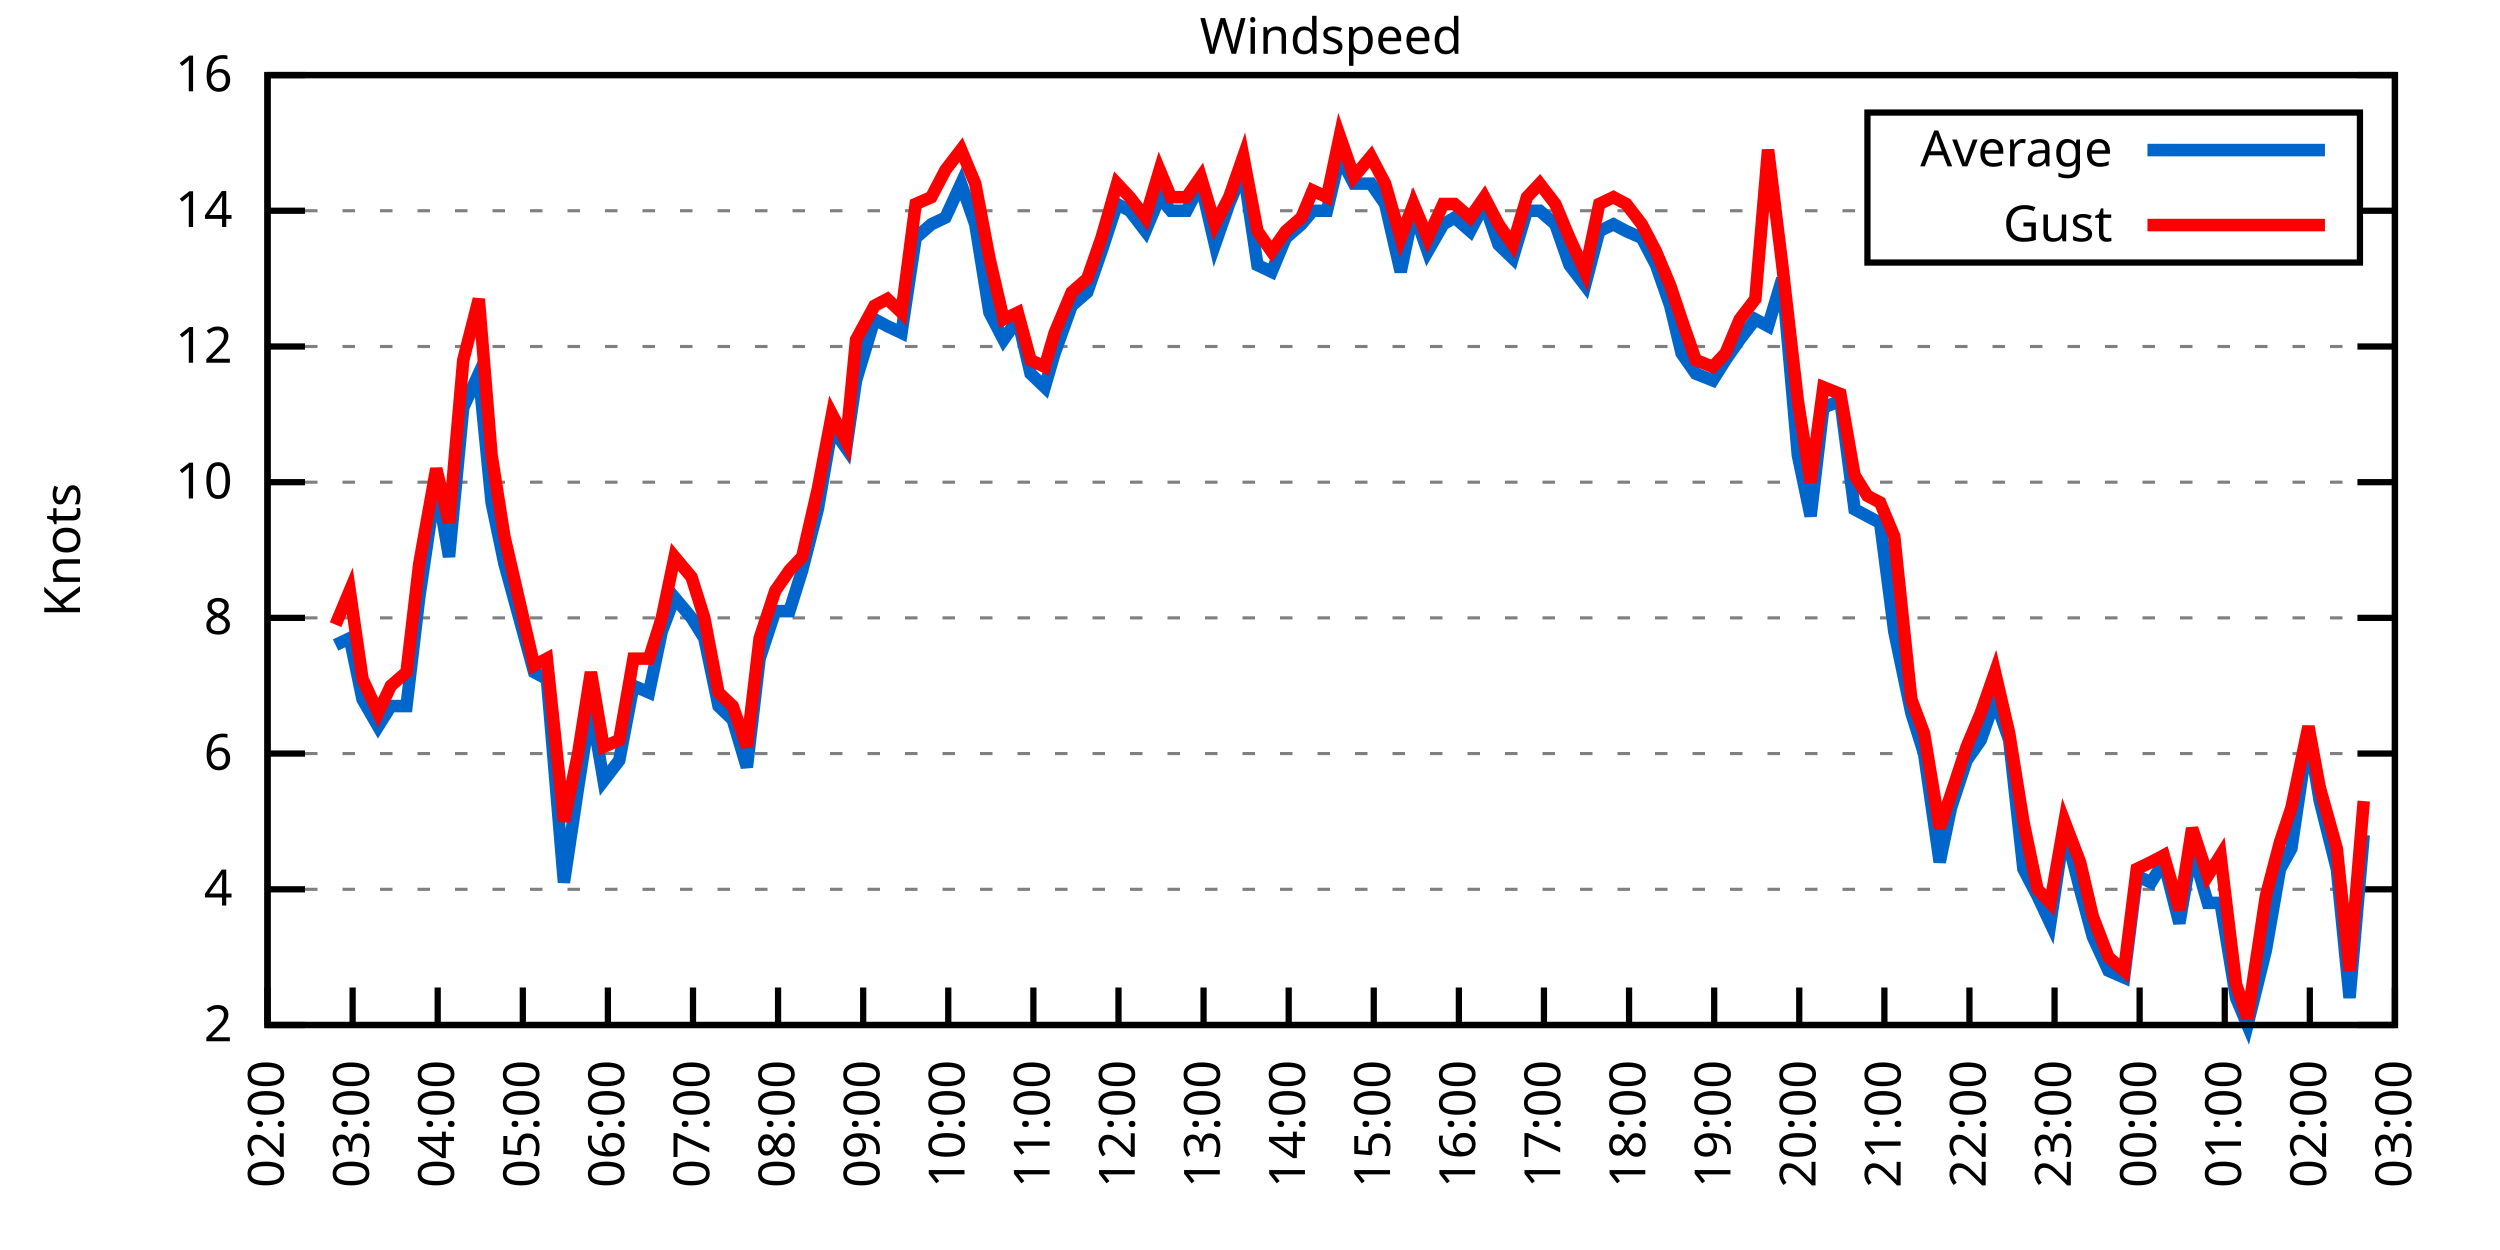
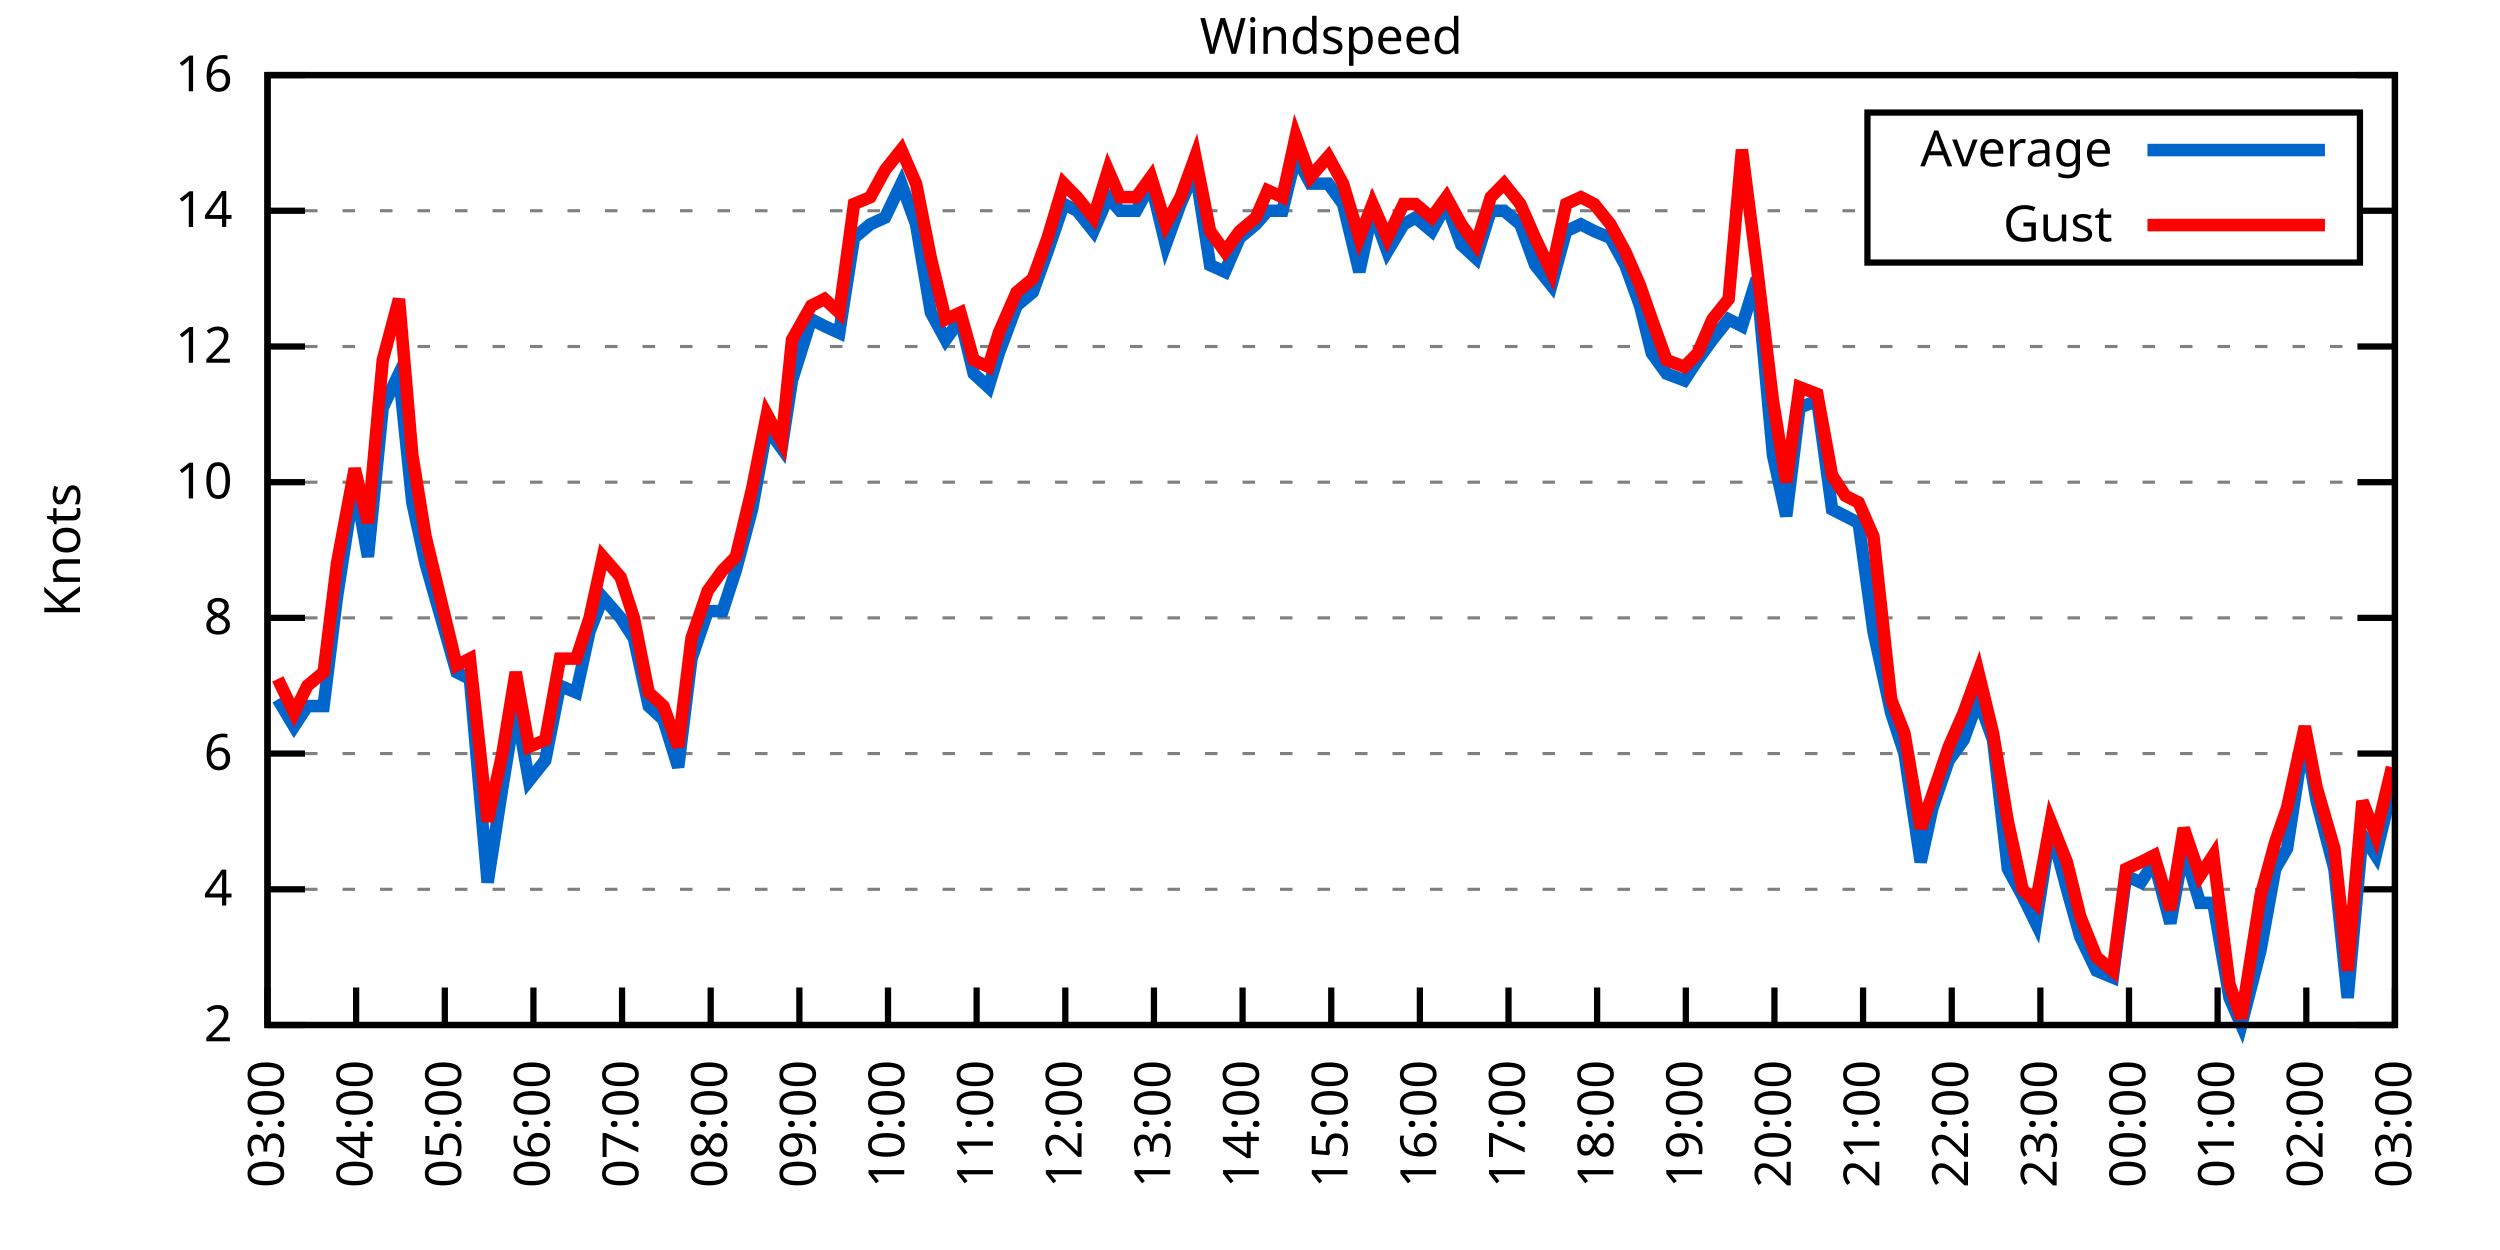
<svg xmlns="http://www.w3.org/2000/svg" xmlns:xlink="http://www.w3.org/1999/xlink" width="400" height="200" viewBox="0 0 400 200">
  <g id="gnuplot_canvas">
    <rect x="0" y="0" width="400" height="200" fill="none" />
    <defs>
      <circle id="gpDot" r="0.5" stroke-width="0.5" stroke="currentColor" />
      <path id="gpPt0" stroke-width="0.333" stroke="currentColor" d="M-1,0 h2 M0,-1 v2" />
      <path id="gpPt1" stroke-width="0.333" stroke="currentColor" d="M-1,-1 L1,1 M1,-1 L-1,1" />
      <path id="gpPt2" stroke-width="0.333" stroke="currentColor" d="M-1,0 L1,0 M0,-1 L0,1 M-1,-1 L1,1 M-1,1 L1,-1" />
      <rect id="gpPt3" stroke-width="0.333" stroke="currentColor" x="-1" y="-1" width="2" height="2" />
      <rect id="gpPt4" stroke-width="0.333" stroke="currentColor" fill="currentColor" x="-1" y="-1" width="2" height="2" />
      <circle id="gpPt5" stroke-width="0.333" stroke="currentColor" cx="0" cy="0" r="1" />
      <use xlink:href="#gpPt5" id="gpPt6" fill="currentColor" stroke="none" />
      <path id="gpPt7" stroke-width="0.333" stroke="currentColor" d="M0,-1.33 L-1.33,0.67 L1.33,0.67 z" />
      <use xlink:href="#gpPt7" id="gpPt8" fill="currentColor" stroke="none" />
      <use xlink:href="#gpPt7" id="gpPt9" stroke="currentColor" transform="rotate(180)" />
      <use xlink:href="#gpPt9" id="gpPt10" fill="currentColor" stroke="none" />
      <use xlink:href="#gpPt3" id="gpPt11" stroke="currentColor" transform="rotate(45)" />
      <use xlink:href="#gpPt11" id="gpPt12" fill="currentColor" stroke="none" />
      <path id="gpPt13" stroke-width="0.333" stroke="currentColor" d="M0,1.330 L1.265,0.411 L0.782,-1.067 L-0.782,-1.076 L-1.265,0.411 z" />
      <use xlink:href="#gpPt13" id="gpPt14" fill="currentColor" stroke="none" />
      <filter id="textbox" filterUnits="objectBoundingBox" x="0" y="0" height="1" width="1">
        <feFlood flood-color="white" flood-opacity="1" result="bgnd" />
        <feComposite in="SourceGraphic" in2="bgnd" operator="atop" />
      </filter>
      <filter id="greybox" filterUnits="objectBoundingBox" x="0" y="0" height="1" width="1">
        <feFlood flood-color="lightgrey" flood-opacity="1" result="grey" />
        <feComposite in="SourceGraphic" in2="grey" operator="atop" />
      </filter>
    </defs>
    <g fill="none" color="white" stroke="currentColor" stroke-width="1.00" stroke-linecap="butt" stroke-linejoin="miter">
</g>
    <g fill="none" color="black" stroke="currentColor" stroke-width="1.00" stroke-linecap="butt" stroke-linejoin="miter">
      <g stroke="none" shape-rendering="crispEdges">
        <polygon fill="rgb(255, 255, 255)" points="42.80,164.00 383.18,164.00 383.18,12.02 42.80,12.02 " />
      </g>
    </g>
    <g fill="none" color="black" stroke="currentColor" stroke-width="1.00" stroke-linecap="butt" stroke-linejoin="miter">
</g>
    <g fill="none" color="black" stroke="black" stroke-width="0.50" stroke-linecap="butt" stroke-linejoin="miter">
</g>
    <g fill="none" color="gray" stroke="currentColor" stroke-width="0.50" stroke-linecap="butt" stroke-linejoin="miter">
      <path stroke="gray" stroke-dasharray="2,4" class="gridline" d="M42.80,164.00 L383.19,164.00  " />
    </g>
    <g fill="none" color="gray" stroke="gray" stroke-width="1.00" stroke-linecap="butt" stroke-linejoin="miter">
</g>
    <g fill="none" color="black" stroke="currentColor" stroke-width="1.00" stroke-linecap="butt" stroke-linejoin="miter">
      <path stroke="black" d="M42.80,164.00 L48.80,164.00 M383.19,164.00 L377.19,164.00  " />
      <g transform="translate(37.20,166.60)" stroke="none" fill="black" font-family="Sans" font-size="8.00" text-anchor="end">
        <text>
          <tspan font-family="Sans"> 2</tspan>
        </text>
      </g>
    </g>
    <g fill="none" color="black" stroke="currentColor" stroke-width="1.00" stroke-linecap="butt" stroke-linejoin="miter">
</g>
    <g fill="none" color="black" stroke="black" stroke-width="0.50" stroke-linecap="butt" stroke-linejoin="miter">
</g>
    <g fill="none" color="gray" stroke="currentColor" stroke-width="0.50" stroke-linecap="butt" stroke-linejoin="miter">
      <path stroke="gray" stroke-dasharray="2,4" class="gridline" d="M42.80,142.29 L383.19,142.29  " />
    </g>
    <g fill="none" color="gray" stroke="gray" stroke-width="1.00" stroke-linecap="butt" stroke-linejoin="miter">
</g>
    <g fill="none" color="black" stroke="currentColor" stroke-width="1.00" stroke-linecap="butt" stroke-linejoin="miter">
      <path stroke="black" d="M42.80,142.29 L48.80,142.29 M383.19,142.29 L377.19,142.29  " />
      <g transform="translate(37.20,144.89)" stroke="none" fill="black" font-family="Sans" font-size="8.00" text-anchor="end">
        <text>
          <tspan font-family="Sans"> 4</tspan>
        </text>
      </g>
    </g>
    <g fill="none" color="black" stroke="currentColor" stroke-width="1.00" stroke-linecap="butt" stroke-linejoin="miter">
</g>
    <g fill="none" color="black" stroke="black" stroke-width="0.50" stroke-linecap="butt" stroke-linejoin="miter">
</g>
    <g fill="none" color="gray" stroke="currentColor" stroke-width="0.50" stroke-linecap="butt" stroke-linejoin="miter">
      <path stroke="gray" stroke-dasharray="2,4" class="gridline" d="M42.80,120.57 L383.19,120.57  " />
    </g>
    <g fill="none" color="gray" stroke="gray" stroke-width="1.00" stroke-linecap="butt" stroke-linejoin="miter">
</g>
    <g fill="none" color="black" stroke="currentColor" stroke-width="1.00" stroke-linecap="butt" stroke-linejoin="miter">
      <path stroke="black" d="M42.80,120.57 L48.80,120.57 M383.19,120.57 L377.19,120.57  " />
      <g transform="translate(37.20,123.17)" stroke="none" fill="black" font-family="Sans" font-size="8.00" text-anchor="end">
        <text>
          <tspan font-family="Sans"> 6</tspan>
        </text>
      </g>
    </g>
    <g fill="none" color="black" stroke="currentColor" stroke-width="1.00" stroke-linecap="butt" stroke-linejoin="miter">
</g>
    <g fill="none" color="black" stroke="black" stroke-width="0.50" stroke-linecap="butt" stroke-linejoin="miter">
</g>
    <g fill="none" color="gray" stroke="currentColor" stroke-width="0.50" stroke-linecap="butt" stroke-linejoin="miter">
      <path stroke="gray" stroke-dasharray="2,4" class="gridline" d="M42.80,98.86 L383.19,98.86  " />
    </g>
    <g fill="none" color="gray" stroke="gray" stroke-width="1.00" stroke-linecap="butt" stroke-linejoin="miter">
</g>
    <g fill="none" color="black" stroke="currentColor" stroke-width="1.00" stroke-linecap="butt" stroke-linejoin="miter">
      <path stroke="black" d="M42.80,98.86 L48.80,98.86 M383.19,98.86 L377.19,98.86  " />
      <g transform="translate(37.20,101.46)" stroke="none" fill="black" font-family="Sans" font-size="8.00" text-anchor="end">
        <text>
          <tspan font-family="Sans"> 8</tspan>
        </text>
      </g>
    </g>
    <g fill="none" color="black" stroke="currentColor" stroke-width="1.00" stroke-linecap="butt" stroke-linejoin="miter">
</g>
    <g fill="none" color="black" stroke="black" stroke-width="0.50" stroke-linecap="butt" stroke-linejoin="miter">
</g>
    <g fill="none" color="gray" stroke="currentColor" stroke-width="0.50" stroke-linecap="butt" stroke-linejoin="miter">
      <path stroke="gray" stroke-dasharray="2,4" class="gridline" d="M42.80,77.15 L383.19,77.15  " />
    </g>
    <g fill="none" color="gray" stroke="gray" stroke-width="1.00" stroke-linecap="butt" stroke-linejoin="miter">
</g>
    <g fill="none" color="black" stroke="currentColor" stroke-width="1.00" stroke-linecap="butt" stroke-linejoin="miter">
      <path stroke="black" d="M42.80,77.15 L48.80,77.15 M383.19,77.15 L377.19,77.15  " />
      <g transform="translate(37.20,79.75)" stroke="none" fill="black" font-family="Sans" font-size="8.00" text-anchor="end">
        <text>
          <tspan font-family="Sans"> 10</tspan>
        </text>
      </g>
    </g>
    <g fill="none" color="black" stroke="currentColor" stroke-width="1.00" stroke-linecap="butt" stroke-linejoin="miter">
</g>
    <g fill="none" color="black" stroke="black" stroke-width="0.50" stroke-linecap="butt" stroke-linejoin="miter">
</g>
    <g fill="none" color="gray" stroke="currentColor" stroke-width="0.50" stroke-linecap="butt" stroke-linejoin="miter">
      <path stroke="gray" stroke-dasharray="2,4" class="gridline" d="M42.80,55.44 L383.19,55.44  " />
    </g>
    <g fill="none" color="gray" stroke="gray" stroke-width="1.00" stroke-linecap="butt" stroke-linejoin="miter">
</g>
    <g fill="none" color="black" stroke="currentColor" stroke-width="1.00" stroke-linecap="butt" stroke-linejoin="miter">
      <path stroke="black" d="M42.80,55.44 L48.80,55.44 M383.19,55.44 L377.19,55.44  " />
      <g transform="translate(37.20,58.04)" stroke="none" fill="black" font-family="Sans" font-size="8.00" text-anchor="end">
        <text>
          <tspan font-family="Sans"> 12</tspan>
        </text>
      </g>
    </g>
    <g fill="none" color="black" stroke="currentColor" stroke-width="1.00" stroke-linecap="butt" stroke-linejoin="miter">
</g>
    <g fill="none" color="black" stroke="black" stroke-width="0.50" stroke-linecap="butt" stroke-linejoin="miter">
</g>
    <g fill="none" color="gray" stroke="currentColor" stroke-width="0.50" stroke-linecap="butt" stroke-linejoin="miter">
      <path stroke="gray" stroke-dasharray="2,4" class="gridline" d="M42.80,33.72 L298.79,33.72 M377.59,33.72 L383.19,33.72  " />
    </g>
    <g fill="none" color="gray" stroke="gray" stroke-width="1.00" stroke-linecap="butt" stroke-linejoin="miter">
</g>
    <g fill="none" color="black" stroke="currentColor" stroke-width="1.00" stroke-linecap="butt" stroke-linejoin="miter">
      <path stroke="black" d="M42.80,33.72 L48.80,33.72 M383.19,33.72 L377.19,33.72  " />
      <g transform="translate(37.20,36.32)" stroke="none" fill="black" font-family="Sans" font-size="8.00" text-anchor="end">
        <text>
          <tspan font-family="Sans"> 14</tspan>
        </text>
      </g>
    </g>
    <g fill="none" color="black" stroke="currentColor" stroke-width="1.00" stroke-linecap="butt" stroke-linejoin="miter">
</g>
    <g fill="none" color="black" stroke="black" stroke-width="0.50" stroke-linecap="butt" stroke-linejoin="miter">
</g>
    <g fill="none" color="gray" stroke="currentColor" stroke-width="0.50" stroke-linecap="butt" stroke-linejoin="miter">
      <path stroke="gray" stroke-dasharray="2,4" class="gridline" d="M42.80,12.01 L383.19,12.01  " />
    </g>
    <g fill="none" color="gray" stroke="gray" stroke-width="1.00" stroke-linecap="butt" stroke-linejoin="miter">
</g>
    <g fill="none" color="black" stroke="currentColor" stroke-width="1.00" stroke-linecap="butt" stroke-linejoin="miter">
      <path stroke="black" d="M42.80,12.01 L48.80,12.01 M383.19,12.01 L377.19,12.01  " />
      <g transform="translate(37.20,14.61)" stroke="none" fill="black" font-family="Sans" font-size="8.00" text-anchor="end">
        <text>
          <tspan font-family="Sans"> 16</tspan>
        </text>
      </g>
    </g>
    <g fill="none" color="black" stroke="currentColor" stroke-width="1.00" stroke-linecap="butt" stroke-linejoin="miter">
      <path stroke="black" d="M42.80,164.00 L42.80,158.00  " />
      <g transform="translate(45.40,169.60) rotate(270.00)" stroke="none" fill="black" font-family="Sans" font-size="8.00" text-anchor="end">
        <text>
-           <tspan font-family="Sans">02:00</tspan>
-         </text>
-       </g>
-     </g>
-     <g fill="none" color="black" stroke="currentColor" stroke-width="1.00" stroke-linecap="butt" stroke-linejoin="miter">
-       <path stroke="black" d="M56.42,164.00 L56.42,158.00  " />
-       <g transform="translate(59.02,169.60) rotate(270.00)" stroke="none" fill="black" font-family="Sans" font-size="8.00" text-anchor="end">
-         <text>
          <tspan font-family="Sans">03:00</tspan>
        </text>
      </g>
    </g>
    <g fill="none" color="black" stroke="currentColor" stroke-width="1.00" stroke-linecap="butt" stroke-linejoin="miter">
-       <path stroke="black" d="M70.03,164.00 L70.03,158.00  " />
-       <g transform="translate(72.63,169.60) rotate(270.00)" stroke="none" fill="black" font-family="Sans" font-size="8.00" text-anchor="end">
+       <path stroke="black" d="M56.98,164.00 L56.98,158.00  " />
+       <g transform="translate(59.58,169.60) rotate(270.00)" stroke="none" fill="black" font-family="Sans" font-size="8.00" text-anchor="end">
        <text>
          <tspan font-family="Sans">04:00</tspan>
        </text>
      </g>
    </g>
    <g fill="none" color="black" stroke="currentColor" stroke-width="1.00" stroke-linecap="butt" stroke-linejoin="miter">
-       <path stroke="black" d="M83.65,164.00 L83.65,158.00  " />
-       <g transform="translate(86.25,169.60) rotate(270.00)" stroke="none" fill="black" font-family="Sans" font-size="8.00" text-anchor="end">
+       <path stroke="black" d="M71.17,164.00 L71.17,158.00  " />
+       <g transform="translate(73.77,169.60) rotate(270.00)" stroke="none" fill="black" font-family="Sans" font-size="8.00" text-anchor="end">
        <text>
          <tspan font-family="Sans">05:00</tspan>
        </text>
      </g>
    </g>
    <g fill="none" color="black" stroke="currentColor" stroke-width="1.00" stroke-linecap="butt" stroke-linejoin="miter">
-       <path stroke="black" d="M97.26,164.00 L97.26,158.00  " />
-       <g transform="translate(99.86,169.60) rotate(270.00)" stroke="none" fill="black" font-family="Sans" font-size="8.00" text-anchor="end">
+       <path stroke="black" d="M85.35,164.00 L85.35,158.00  " />
+       <g transform="translate(87.95,169.60) rotate(270.00)" stroke="none" fill="black" font-family="Sans" font-size="8.00" text-anchor="end">
        <text>
          <tspan font-family="Sans">06:00</tspan>
        </text>
      </g>
    </g>
    <g fill="none" color="black" stroke="currentColor" stroke-width="1.00" stroke-linecap="butt" stroke-linejoin="miter">
-       <path stroke="black" d="M110.88,164.00 L110.88,158.00  " />
-       <g transform="translate(113.48,169.60) rotate(270.00)" stroke="none" fill="black" font-family="Sans" font-size="8.00" text-anchor="end">
+       <path stroke="black" d="M99.53,164.00 L99.53,158.00  " />
+       <g transform="translate(102.13,169.60) rotate(270.00)" stroke="none" fill="black" font-family="Sans" font-size="8.00" text-anchor="end">
        <text>
          <tspan font-family="Sans">07:00</tspan>
        </text>
      </g>
    </g>
    <g fill="none" color="black" stroke="currentColor" stroke-width="1.00" stroke-linecap="butt" stroke-linejoin="miter">
-       <path stroke="black" d="M124.49,164.00 L124.49,158.00  " />
-       <g transform="translate(127.09,169.60) rotate(270.00)" stroke="none" fill="black" font-family="Sans" font-size="8.00" text-anchor="end">
+       <path stroke="black" d="M113.71,164.00 L113.71,158.00  " />
+       <g transform="translate(116.31,169.60) rotate(270.00)" stroke="none" fill="black" font-family="Sans" font-size="8.00" text-anchor="end">
        <text>
          <tspan font-family="Sans">08:00</tspan>
        </text>
      </g>
    </g>
    <g fill="none" color="black" stroke="currentColor" stroke-width="1.00" stroke-linecap="butt" stroke-linejoin="miter">
-       <path stroke="black" d="M138.11,164.00 L138.11,158.00  " />
-       <g transform="translate(140.71,169.60) rotate(270.00)" stroke="none" fill="black" font-family="Sans" font-size="8.00" text-anchor="end">
+       <path stroke="black" d="M127.90,164.00 L127.90,158.00  " />
+       <g transform="translate(130.50,169.60) rotate(270.00)" stroke="none" fill="black" font-family="Sans" font-size="8.00" text-anchor="end">
        <text>
          <tspan font-family="Sans">09:00</tspan>
        </text>
      </g>
    </g>
    <g fill="none" color="black" stroke="currentColor" stroke-width="1.00" stroke-linecap="butt" stroke-linejoin="miter">
-       <path stroke="black" d="M151.72,164.00 L151.72,158.00  " />
-       <g transform="translate(154.32,169.60) rotate(270.00)" stroke="none" fill="black" font-family="Sans" font-size="8.00" text-anchor="end">
+       <path stroke="black" d="M142.08,164.00 L142.08,158.00  " />
+       <g transform="translate(144.68,169.60) rotate(270.00)" stroke="none" fill="black" font-family="Sans" font-size="8.00" text-anchor="end">
        <text>
          <tspan font-family="Sans">10:00</tspan>
        </text>
      </g>
    </g>
    <g fill="none" color="black" stroke="currentColor" stroke-width="1.00" stroke-linecap="butt" stroke-linejoin="miter">
-       <path stroke="black" d="M165.34,164.00 L165.34,158.00  " />
-       <g transform="translate(167.94,169.60) rotate(270.00)" stroke="none" fill="black" font-family="Sans" font-size="8.00" text-anchor="end">
+       <path stroke="black" d="M156.26,164.00 L156.26,158.00  " />
+       <g transform="translate(158.86,169.60) rotate(270.00)" stroke="none" fill="black" font-family="Sans" font-size="8.00" text-anchor="end">
        <text>
          <tspan font-family="Sans">11:00</tspan>
        </text>
      </g>
    </g>
    <g fill="none" color="black" stroke="currentColor" stroke-width="1.00" stroke-linecap="butt" stroke-linejoin="miter">
-       <path stroke="black" d="M178.96,164.00 L178.96,158.00  " />
-       <g transform="translate(181.56,169.60) rotate(270.00)" stroke="none" fill="black" font-family="Sans" font-size="8.00" text-anchor="end">
+       <path stroke="black" d="M170.45,164.00 L170.45,158.00  " />
+       <g transform="translate(173.05,169.60) rotate(270.00)" stroke="none" fill="black" font-family="Sans" font-size="8.00" text-anchor="end">
        <text>
          <tspan font-family="Sans">12:00</tspan>
        </text>
      </g>
    </g>
    <g fill="none" color="black" stroke="currentColor" stroke-width="1.00" stroke-linecap="butt" stroke-linejoin="miter">
-       <path stroke="black" d="M192.57,164.00 L192.57,158.00  " />
-       <g transform="translate(195.17,169.60) rotate(270.00)" stroke="none" fill="black" font-family="Sans" font-size="8.00" text-anchor="end">
+       <path stroke="black" d="M184.63,164.00 L184.63,158.00  " />
+       <g transform="translate(187.23,169.60) rotate(270.00)" stroke="none" fill="black" font-family="Sans" font-size="8.00" text-anchor="end">
        <text>
          <tspan font-family="Sans">13:00</tspan>
        </text>
      </g>
    </g>
    <g fill="none" color="black" stroke="currentColor" stroke-width="1.00" stroke-linecap="butt" stroke-linejoin="miter">
-       <path stroke="black" d="M206.19,164.00 L206.19,158.00  " />
-       <g transform="translate(208.79,169.60) rotate(270.00)" stroke="none" fill="black" font-family="Sans" font-size="8.00" text-anchor="end">
+       <path stroke="black" d="M198.81,164.00 L198.81,158.00  " />
+       <g transform="translate(201.41,169.60) rotate(270.00)" stroke="none" fill="black" font-family="Sans" font-size="8.00" text-anchor="end">
        <text>
          <tspan font-family="Sans">14:00</tspan>
        </text>
      </g>
    </g>
    <g fill="none" color="black" stroke="currentColor" stroke-width="1.00" stroke-linecap="butt" stroke-linejoin="miter">
-       <path stroke="black" d="M219.80,164.00 L219.80,158.00  " />
-       <g transform="translate(222.40,169.60) rotate(270.00)" stroke="none" fill="black" font-family="Sans" font-size="8.00" text-anchor="end">
+       <path stroke="black" d="M213.00,164.00 L213.00,158.00  " />
+       <g transform="translate(215.60,169.60) rotate(270.00)" stroke="none" fill="black" font-family="Sans" font-size="8.00" text-anchor="end">
        <text>
          <tspan font-family="Sans">15:00</tspan>
        </text>
      </g>
    </g>
    <g fill="none" color="black" stroke="currentColor" stroke-width="1.00" stroke-linecap="butt" stroke-linejoin="miter">
-       <path stroke="black" d="M233.42,164.00 L233.42,158.00  " />
-       <g transform="translate(236.02,169.60) rotate(270.00)" stroke="none" fill="black" font-family="Sans" font-size="8.00" text-anchor="end">
+       <path stroke="black" d="M227.18,164.00 L227.18,158.00  " />
+       <g transform="translate(229.78,169.60) rotate(270.00)" stroke="none" fill="black" font-family="Sans" font-size="8.00" text-anchor="end">
        <text>
          <tspan font-family="Sans">16:00</tspan>
        </text>
      </g>
    </g>
    <g fill="none" color="black" stroke="currentColor" stroke-width="1.00" stroke-linecap="butt" stroke-linejoin="miter">
-       <path stroke="black" d="M247.03,164.00 L247.03,158.00  " />
-       <g transform="translate(249.63,169.60) rotate(270.00)" stroke="none" fill="black" font-family="Sans" font-size="8.00" text-anchor="end">
+       <path stroke="black" d="M241.36,164.00 L241.36,158.00  " />
+       <g transform="translate(243.96,169.60) rotate(270.00)" stroke="none" fill="black" font-family="Sans" font-size="8.00" text-anchor="end">
        <text>
          <tspan font-family="Sans">17:00</tspan>
        </text>
      </g>
    </g>
    <g fill="none" color="black" stroke="currentColor" stroke-width="1.00" stroke-linecap="butt" stroke-linejoin="miter">
-       <path stroke="black" d="M260.65,164.00 L260.65,158.00  " />
-       <g transform="translate(263.25,169.60) rotate(270.00)" stroke="none" fill="black" font-family="Sans" font-size="8.00" text-anchor="end">
+       <path stroke="black" d="M255.54,164.00 L255.54,158.00  " />
+       <g transform="translate(258.14,169.60) rotate(270.00)" stroke="none" fill="black" font-family="Sans" font-size="8.00" text-anchor="end">
        <text>
          <tspan font-family="Sans">18:00</tspan>
        </text>
      </g>
    </g>
    <g fill="none" color="black" stroke="currentColor" stroke-width="1.00" stroke-linecap="butt" stroke-linejoin="miter">
-       <path stroke="black" d="M274.27,164.00 L274.27,158.00  " />
-       <g transform="translate(276.87,169.60) rotate(270.00)" stroke="none" fill="black" font-family="Sans" font-size="8.00" text-anchor="end">
+       <path stroke="black" d="M269.73,164.00 L269.73,158.00  " />
+       <g transform="translate(272.33,169.60) rotate(270.00)" stroke="none" fill="black" font-family="Sans" font-size="8.00" text-anchor="end">
        <text>
          <tspan font-family="Sans">19:00</tspan>
        </text>
      </g>
    </g>
    <g fill="none" color="black" stroke="currentColor" stroke-width="1.00" stroke-linecap="butt" stroke-linejoin="miter">
-       <path stroke="black" d="M287.88,164.00 L287.88,158.00  " />
-       <g transform="translate(290.48,169.60) rotate(270.00)" stroke="none" fill="black" font-family="Sans" font-size="8.00" text-anchor="end">
+       <path stroke="black" d="M283.91,164.00 L283.91,158.00  " />
+       <g transform="translate(286.51,169.60) rotate(270.00)" stroke="none" fill="black" font-family="Sans" font-size="8.00" text-anchor="end">
        <text>
          <tspan font-family="Sans">20:00</tspan>
        </text>
      </g>
    </g>
    <g fill="none" color="black" stroke="currentColor" stroke-width="1.00" stroke-linecap="butt" stroke-linejoin="miter">
-       <path stroke="black" d="M301.50,164.00 L301.50,158.00  " />
-       <g transform="translate(304.10,169.60) rotate(270.00)" stroke="none" fill="black" font-family="Sans" font-size="8.00" text-anchor="end">
+       <path stroke="black" d="M298.09,164.00 L298.09,158.00  " />
+       <g transform="translate(300.69,169.60) rotate(270.00)" stroke="none" fill="black" font-family="Sans" font-size="8.00" text-anchor="end">
        <text>
          <tspan font-family="Sans">21:00</tspan>
        </text>
      </g>
    </g>
    <g fill="none" color="black" stroke="currentColor" stroke-width="1.00" stroke-linecap="butt" stroke-linejoin="miter">
-       <path stroke="black" d="M315.11,164.00 L315.11,158.00  " />
-       <g transform="translate(317.71,169.60) rotate(270.00)" stroke="none" fill="black" font-family="Sans" font-size="8.00" text-anchor="end">
+       <path stroke="black" d="M312.28,164.00 L312.28,158.00  " />
+       <g transform="translate(314.88,169.60) rotate(270.00)" stroke="none" fill="black" font-family="Sans" font-size="8.00" text-anchor="end">
        <text>
          <tspan font-family="Sans">22:00</tspan>
        </text>
      </g>
    </g>
    <g fill="none" color="black" stroke="currentColor" stroke-width="1.00" stroke-linecap="butt" stroke-linejoin="miter">
-       <path stroke="black" d="M328.73,164.00 L328.73,158.00  " />
-       <g transform="translate(331.33,169.60) rotate(270.00)" stroke="none" fill="black" font-family="Sans" font-size="8.00" text-anchor="end">
+       <path stroke="black" d="M326.46,164.00 L326.46,158.00  " />
+       <g transform="translate(329.06,169.60) rotate(270.00)" stroke="none" fill="black" font-family="Sans" font-size="8.00" text-anchor="end">
        <text>
          <tspan font-family="Sans">23:00</tspan>
        </text>
      </g>
    </g>
    <g fill="none" color="black" stroke="currentColor" stroke-width="1.00" stroke-linecap="butt" stroke-linejoin="miter">
-       <path stroke="black" d="M342.34,164.00 L342.34,158.00  " />
-       <g transform="translate(344.94,169.60) rotate(270.00)" stroke="none" fill="black" font-family="Sans" font-size="8.00" text-anchor="end">
+       <path stroke="black" d="M340.64,164.00 L340.64,158.00  " />
+       <g transform="translate(343.24,169.60) rotate(270.00)" stroke="none" fill="black" font-family="Sans" font-size="8.00" text-anchor="end">
        <text>
          <tspan font-family="Sans">00:00</tspan>
        </text>
      </g>
    </g>
    <g fill="none" color="black" stroke="currentColor" stroke-width="1.00" stroke-linecap="butt" stroke-linejoin="miter">
-       <path stroke="black" d="M355.96,164.00 L355.96,158.00  " />
-       <g transform="translate(358.56,169.60) rotate(270.00)" stroke="none" fill="black" font-family="Sans" font-size="8.00" text-anchor="end">
+       <path stroke="black" d="M354.82,164.00 L354.82,158.00  " />
+       <g transform="translate(357.42,169.60) rotate(270.00)" stroke="none" fill="black" font-family="Sans" font-size="8.00" text-anchor="end">
        <text>
          <tspan font-family="Sans">01:00</tspan>
        </text>
      </g>
    </g>
    <g fill="none" color="black" stroke="currentColor" stroke-width="1.00" stroke-linecap="butt" stroke-linejoin="miter">
-       <path stroke="black" d="M369.57,164.00 L369.57,158.00  " />
-       <g transform="translate(372.17,169.60) rotate(270.00)" stroke="none" fill="black" font-family="Sans" font-size="8.00" text-anchor="end">
+       <path stroke="black" d="M369.01,164.00 L369.01,158.00  " />
+       <g transform="translate(371.61,169.60) rotate(270.00)" stroke="none" fill="black" font-family="Sans" font-size="8.00" text-anchor="end">
        <text>
          <tspan font-family="Sans">02:00</tspan>
        </text>
      </g>
    </g>
    <g fill="none" color="black" stroke="currentColor" stroke-width="1.00" stroke-linecap="butt" stroke-linejoin="miter">
      <path stroke="black" d="M383.19,164.00 L383.19,158.00  " />
      <g transform="translate(385.79,169.60) rotate(270.00)" stroke="none" fill="black" font-family="Sans" font-size="8.00" text-anchor="end">
        <text>
          <tspan font-family="Sans">03:00</tspan>
        </text>
      </g>
    </g>
    <g fill="none" color="black" stroke="currentColor" stroke-width="1.00" stroke-linecap="butt" stroke-linejoin="miter">
</g>
    <g fill="none" color="black" stroke="currentColor" stroke-width="1.00" stroke-linecap="butt" stroke-linejoin="miter">
      <path stroke="black" d="M42.80,12.01 L42.80,164.00 L383.19,164.00 L383.19,12.01 L42.80,12.01 Z  " />
    </g>
    <g fill="none" color="black" stroke="currentColor" stroke-width="1.00" stroke-linecap="butt" stroke-linejoin="miter">
</g>
    <g fill="none" color="black" stroke="currentColor" stroke-width="1.00" stroke-linecap="butt" stroke-linejoin="miter">
      <path stroke="black" d="M298.79,42.01 L298.79,18.01 L377.59,18.01 L377.59,42.01 L298.79,42.01 Z  " />
    </g>
    <g id="Windspeed_plot_1">
      <g fill="none" color="white" stroke="black" stroke-width="2.00" stroke-linecap="butt" stroke-linejoin="miter">
</g>
      <g fill="none" color="black" stroke="currentColor" stroke-width="2.00" stroke-linecap="butt" stroke-linejoin="miter">
        <g transform="translate(337.99,26.61)" stroke="none" fill="black" font-family="Sans" font-size="8.00" text-anchor="end">
          <text>
            <tspan font-family="Sans">Average</tspan>
          </text>
        </g>
      </g>
      <g fill="none" color="black" stroke="currentColor" stroke-width="2.00" stroke-linecap="butt" stroke-linejoin="miter">
-         <path stroke="rgb(  0, 102, 204)" d="M343.59,24.01 L371.99,24.01 M53.69,103.20 L55.96,102.12 L58.00,111.89 L60.50,116.23 L62.54,112.97 L65.04,112.97   L67.08,95.60 L69.80,77.15 L71.85,89.09 L74.12,65.21 L76.61,59.78 L78.65,80.41 L80.70,90.18 L85.46,107.55   L87.50,108.63 L90.23,141.20 L92.50,126.00 L94.54,112.97 L96.58,124.92 L99.08,121.66 L101.35,109.72 L103.84,110.80   L105.89,101.03 L107.93,95.60 L110.65,98.86 L112.69,102.12 L114.96,112.97 L117.23,115.15 L119.50,122.75 L121.54,105.38   L124.04,97.78 L126.31,97.78 L128.35,91.26 L130.85,81.49 L133.12,68.46 L135.39,71.72 L136.97,60.86 L139.92,51.09   L141.97,52.18 L144.24,53.26 L146.51,38.07 L149.00,35.89 L151.27,34.81 L153.77,29.38 L156.04,35.89 L158.31,50.01   L160.57,54.35 L162.84,51.09 L164.89,59.78 L167.16,61.95 L168.74,56.52 L171.47,48.92 L173.96,46.75 L176.23,40.24   L178.73,32.64 L180.77,33.72 L183.27,36.98 L185.54,31.55 L187.35,33.72 L189.85,33.72 L192.12,29.38 L194.39,39.15   L196.66,32.64 L198.93,27.21 L201.19,42.41 L203.46,43.49 L205.73,38.07 L208.23,35.89 L210.04,33.72 L212.31,33.72   L214.36,25.04 L216.63,29.38 L219.35,29.38 L221.62,32.64 L224.11,43.49 L226.16,33.72 L228.43,40.24 L230.92,35.89   L232.74,34.81 L235.23,36.98 L237.50,32.64 L239.77,39.15 L242.04,41.32 L244.31,33.72 L246.35,33.72 L248.85,35.89   L251.12,42.41 L253.61,45.66 L255.88,36.98 L258.15,35.89 L260.20,36.98 L262.69,38.07 L264.96,42.41 L267.23,48.92   L269.05,56.52 L271.32,59.78 L274.04,60.86 L276.08,57.61 L278.35,54.35 L280.85,51.09 L282.89,52.18 L285.16,44.58   L287.65,72.81 L289.70,82.58 L291.74,65.21 L294.46,64.12 L296.73,81.49 L298.77,82.58 L300.82,83.66 L303.08,101.03   L305.81,114.06 L307.85,120.57 L310.35,137.94 L312.16,129.26 L314.66,121.66 L316.93,118.40 L319.20,111.89 L321.47,118.40   L323.74,139.03 L326.00,143.37 L328.05,147.72 L330.32,132.52 L332.81,142.29 L334.85,149.89 L337.35,155.31 L339.85,156.40   L341.89,140.12 L344.16,141.20 L346.20,137.94 L348.70,147.72 L350.74,135.77 L353.24,144.46 L355.28,144.46 L357.77,159.66   L359.59,164.00 L362.54,152.06 L364.81,139.03 L366.62,135.77 L369.35,117.32 L371.16,128.17 L373.89,139.03 L375.93,159.66   L378.20,133.60  " />
+         <path stroke="rgb(  0, 102, 204)" d="M343.59,24.01 L371.99,24.01 M44.45,111.89 L47.05,116.23 L49.18,112.97 L51.78,112.97 L53.91,95.60 L56.75,77.15   L58.87,89.09 L61.24,65.21 L63.84,59.78 L65.97,80.41 L68.09,90.18 L73.06,107.55 L75.18,108.63 L78.02,141.20   L80.38,126.00 L82.51,112.97 L84.64,124.92 L87.24,121.66 L89.60,109.72 L92.20,110.80 L94.33,101.03 L96.46,95.60   L99.30,98.86 L101.42,102.12 L103.79,112.97 L106.15,115.15 L108.51,122.75 L110.64,105.38 L113.24,97.78 L115.61,97.78   L117.73,91.26 L120.33,81.49 L122.70,68.46 L125.06,71.72 L126.72,60.86 L129.79,51.09 L131.92,52.18 L134.28,53.26   L136.64,38.07 L139.24,35.89 L141.61,34.81 L144.21,29.38 L146.57,35.89 L148.94,50.01 L151.30,54.35 L153.66,51.09   L155.79,59.78 L158.15,61.95 L159.81,56.52 L162.65,48.92 L165.25,46.75 L167.61,40.24 L170.21,32.64 L172.34,33.72   L174.94,36.98 L177.30,31.55 L179.19,33.72 L181.79,33.72 L184.16,29.38 L186.52,39.15 L188.88,32.64 L191.25,27.21   L193.61,42.41 L195.98,43.49 L198.34,38.07 L200.94,35.89 L202.83,33.72 L205.19,33.72 L207.32,25.04 L209.69,29.38   L212.52,29.38 L214.89,32.64 L217.49,43.49 L219.61,33.72 L221.98,40.24 L224.58,35.89 L226.47,34.81 L229.07,36.98   L231.43,32.64 L233.80,39.15 L236.16,41.32 L238.52,33.72 L240.65,33.72 L243.25,35.89 L245.62,42.41 L248.22,45.66   L250.58,36.98 L252.94,35.89 L255.07,36.98 L257.67,38.07 L260.04,42.41 L262.40,48.92 L264.29,56.52 L266.65,59.78   L269.49,60.86 L271.62,57.61 L273.98,54.35 L276.58,51.09 L278.71,52.18 L281.07,44.58 L283.67,72.81 L285.80,82.58   L287.93,65.21 L290.76,64.12 L293.13,81.49 L295.26,82.58 L297.38,83.66 L299.75,101.03 L302.58,114.06 L304.71,120.57   L307.31,137.94 L309.20,129.26 L311.80,121.66 L314.17,118.40 L316.53,111.89 L318.89,118.40 L321.26,139.03 L323.62,143.37   L325.75,147.72 L328.11,132.52 L330.71,142.29 L332.84,149.89 L335.44,155.31 L338.04,156.40 L340.17,140.12 L342.53,141.20   L344.66,137.94 L347.26,147.72 L349.39,135.77 L351.99,144.46 L354.12,144.46 L356.72,159.66 L358.61,164.00 L361.68,152.06   L364.04,139.03 L365.93,135.77 L368.77,117.32 L370.66,128.17 L373.50,139.03 L375.63,159.66 L377.99,133.60 L380.12,136.86   L382.72,126.00  " />
      </g>
    </g>
    <g id="Windspeed_plot_2">
      <g fill="none" color="black" stroke="currentColor" stroke-width="2.00" stroke-linecap="butt" stroke-linejoin="miter">
        <g transform="translate(337.99,38.61)" stroke="none" fill="black" font-family="Sans" font-size="8.00" text-anchor="end">
          <text>
            <tspan font-family="Sans">Gust</tspan>
          </text>
        </g>
      </g>
      <g fill="none" color="black" stroke="currentColor" stroke-width="2.00" stroke-linecap="butt" stroke-linejoin="miter">
-         <path stroke="rgb(255,   0,   0)" d="M343.59,36.01 L371.99,36.01 M53.69,99.95 L55.96,94.52 L58.00,108.63 L60.50,114.06 L62.54,109.72 L65.04,107.55   L67.08,90.18 L69.80,74.98 L71.85,83.66 L74.12,57.61 L76.61,47.84 L78.65,72.81 L80.70,85.83 L85.46,106.46   L87.50,105.38 L90.23,131.43 L92.50,120.57 L94.54,107.55 L96.58,119.49 L99.08,118.40 L101.35,105.38 L103.84,105.38   L105.89,98.86 L107.93,89.09 L110.65,92.35 L112.69,98.86 L114.96,110.80 L117.23,112.97 L119.50,119.49 L121.54,102.12   L124.04,94.52 L126.31,91.26 L128.35,89.09 L130.85,78.23 L133.12,66.29 L135.39,70.63 L136.97,54.35 L139.92,48.92   L141.97,47.84 L144.24,50.01 L146.51,32.64 L149.00,31.55 L151.27,27.21 L153.77,23.95 L156.04,29.38 L158.31,41.32   L160.57,51.09 L162.84,50.01 L164.89,57.61 L167.16,58.69 L168.74,53.26 L171.47,46.75 L173.96,44.58 L176.23,38.07   L178.73,29.38 L180.77,31.55 L183.27,34.81 L185.54,27.21 L187.35,31.55 L189.85,31.55 L192.12,28.29 L194.39,35.89   L196.66,31.55 L198.93,25.04 L201.19,36.98 L203.46,40.24 L205.73,36.98 L208.23,34.81 L210.04,30.47 L212.31,31.55   L214.36,21.78 L216.63,28.29 L219.35,25.04 L221.62,29.38 L224.11,38.07 L226.16,32.64 L228.43,38.07 L230.92,32.64   L232.74,32.64 L235.23,34.81 L237.50,31.55 L239.77,35.89 L242.04,39.15 L244.31,31.55 L246.35,29.38 L248.85,32.64   L251.12,38.07 L253.61,43.49 L255.88,32.64 L258.15,31.55 L260.20,32.64 L262.69,35.89 L264.96,40.24 L267.23,45.66   L269.05,51.09 L271.32,57.61 L274.04,58.69 L276.08,56.52 L278.35,51.09 L280.85,47.84 L282.89,23.95 L285.16,42.41   L287.65,64.12 L289.70,77.15 L291.74,61.95 L294.46,63.04 L296.73,76.06 L298.77,79.32 L300.82,80.41 L303.08,85.83   L305.81,111.89 L307.85,117.32 L310.35,132.52 L312.16,127.09 L314.66,119.49 L316.93,114.06 L319.20,107.55 L321.47,117.32   L323.74,131.43 L326.00,142.29 L328.05,144.46 L330.32,131.43 L332.81,137.94 L334.85,146.63 L337.35,153.14 L339.85,155.31   L341.89,139.03 L344.16,137.94 L346.20,136.86 L348.70,145.54 L350.74,132.52 L353.24,140.12 L355.28,136.86 L357.77,157.49   L359.59,162.91 L362.54,143.37 L364.81,134.69 L366.62,129.26 L369.35,116.23 L371.16,126.00 L373.89,135.77 L375.93,155.31   L378.20,128.17  " />
+         <path stroke="rgb(255,   0,   0)" d="M343.59,36.01 L371.99,36.01 M44.45,108.63 L47.05,114.06 L49.18,109.72 L51.78,107.55 L53.91,90.18 L56.75,74.98   L58.87,83.66 L61.24,57.61 L63.84,47.84 L65.97,72.81 L68.09,85.83 L73.06,106.46 L75.18,105.38 L78.02,131.43   L80.38,120.57 L82.51,107.55 L84.64,119.49 L87.24,118.40 L89.60,105.38 L92.20,105.38 L94.33,98.86 L96.46,89.09   L99.30,92.35 L101.42,98.86 L103.79,110.80 L106.15,112.97 L108.51,119.49 L110.64,102.12 L113.24,94.52 L115.61,91.26   L117.73,89.09 L120.33,78.23 L122.70,66.29 L125.06,70.63 L126.72,54.35 L129.79,48.92 L131.92,47.84 L134.28,50.01   L136.64,32.64 L139.24,31.55 L141.61,27.21 L144.21,23.95 L146.57,29.38 L148.94,41.32 L151.30,51.09 L153.66,50.01   L155.79,57.61 L158.15,58.69 L159.81,53.26 L162.65,46.75 L165.25,44.58 L167.61,38.07 L170.21,29.38 L172.34,31.55   L174.94,34.81 L177.30,27.21 L179.19,31.55 L181.79,31.55 L184.16,28.29 L186.52,35.89 L188.88,31.55 L191.25,25.04   L193.61,36.98 L195.98,40.24 L198.34,36.98 L200.94,34.81 L202.83,30.47 L205.19,31.55 L207.32,21.78 L209.69,28.29   L212.52,25.04 L214.89,29.38 L217.49,38.07 L219.61,32.64 L221.98,38.07 L224.58,32.64 L226.47,32.64 L229.07,34.81   L231.43,31.55 L233.80,35.89 L236.16,39.15 L238.52,31.55 L240.65,29.38 L243.25,32.64 L245.62,38.07 L248.22,43.49   L250.58,32.64 L252.94,31.55 L255.07,32.64 L257.67,35.89 L260.04,40.24 L262.40,45.66 L264.29,51.09 L266.65,57.61   L269.49,58.69 L271.62,56.52 L273.98,51.09 L276.58,47.84 L278.71,23.95 L281.07,42.41 L283.67,64.12 L285.80,77.15   L287.93,61.95 L290.76,63.04 L293.13,76.06 L295.26,79.32 L297.38,80.41 L299.75,85.83 L302.58,111.89 L304.71,117.32   L307.31,132.52 L309.20,127.09 L311.80,119.49 L314.17,114.06 L316.53,107.55 L318.89,117.32 L321.26,131.43 L323.62,142.29   L325.75,144.46 L328.11,131.43 L330.71,137.94 L332.84,146.63 L335.44,153.14 L338.04,155.31 L340.17,139.03 L342.53,137.94   L344.66,136.86 L347.26,145.54 L349.39,132.52 L351.99,140.12 L354.12,136.86 L356.72,157.49 L358.61,162.91 L361.68,143.37   L364.04,134.69 L365.93,129.26 L368.77,116.23 L370.66,126.00 L373.50,135.77 L375.63,155.31 L377.99,128.17 L380.12,133.60   L382.72,122.75  " />
      </g>
    </g>
    <g fill="none" color="black" stroke="currentColor" stroke-width="2.00" stroke-linecap="butt" stroke-linejoin="miter">
</g>
    <g fill="none" color="black" stroke="black" stroke-width="1.00" stroke-linecap="butt" stroke-linejoin="miter">
</g>
    <g fill="none" color="black" stroke="currentColor" stroke-width="1.00" stroke-linecap="butt" stroke-linejoin="miter">
      <path stroke="black" d="M42.80,12.01 L42.80,164.00 L383.19,164.00 L383.19,12.01 L42.80,12.01 Z  " />
      <g transform="translate(12.80,88.01) rotate(270.00)" stroke="none" fill="black" font-family="Sans" font-size="8.00" text-anchor="middle">
        <text>
          <tspan font-family="Sans">Knots</tspan>
        </text>
      </g>
    </g>
    <g fill="none" color="black" stroke="currentColor" stroke-width="1.00" stroke-linecap="butt" stroke-linejoin="miter">
</g>
    <g fill="none" color="black" stroke="currentColor" stroke-width="1.00" stroke-linecap="butt" stroke-linejoin="miter">
      <g transform="translate(212.99,8.61)" stroke="none" fill="black" font-family="Sans" font-size="8.00" text-anchor="middle">
        <text>
          <tspan font-family="Sans">Windspeed</tspan>
        </text>
      </g>
    </g>
    <g fill="none" color="black" stroke="currentColor" stroke-width="1.00" stroke-linecap="butt" stroke-linejoin="miter">
</g>
  </g>
</svg>
